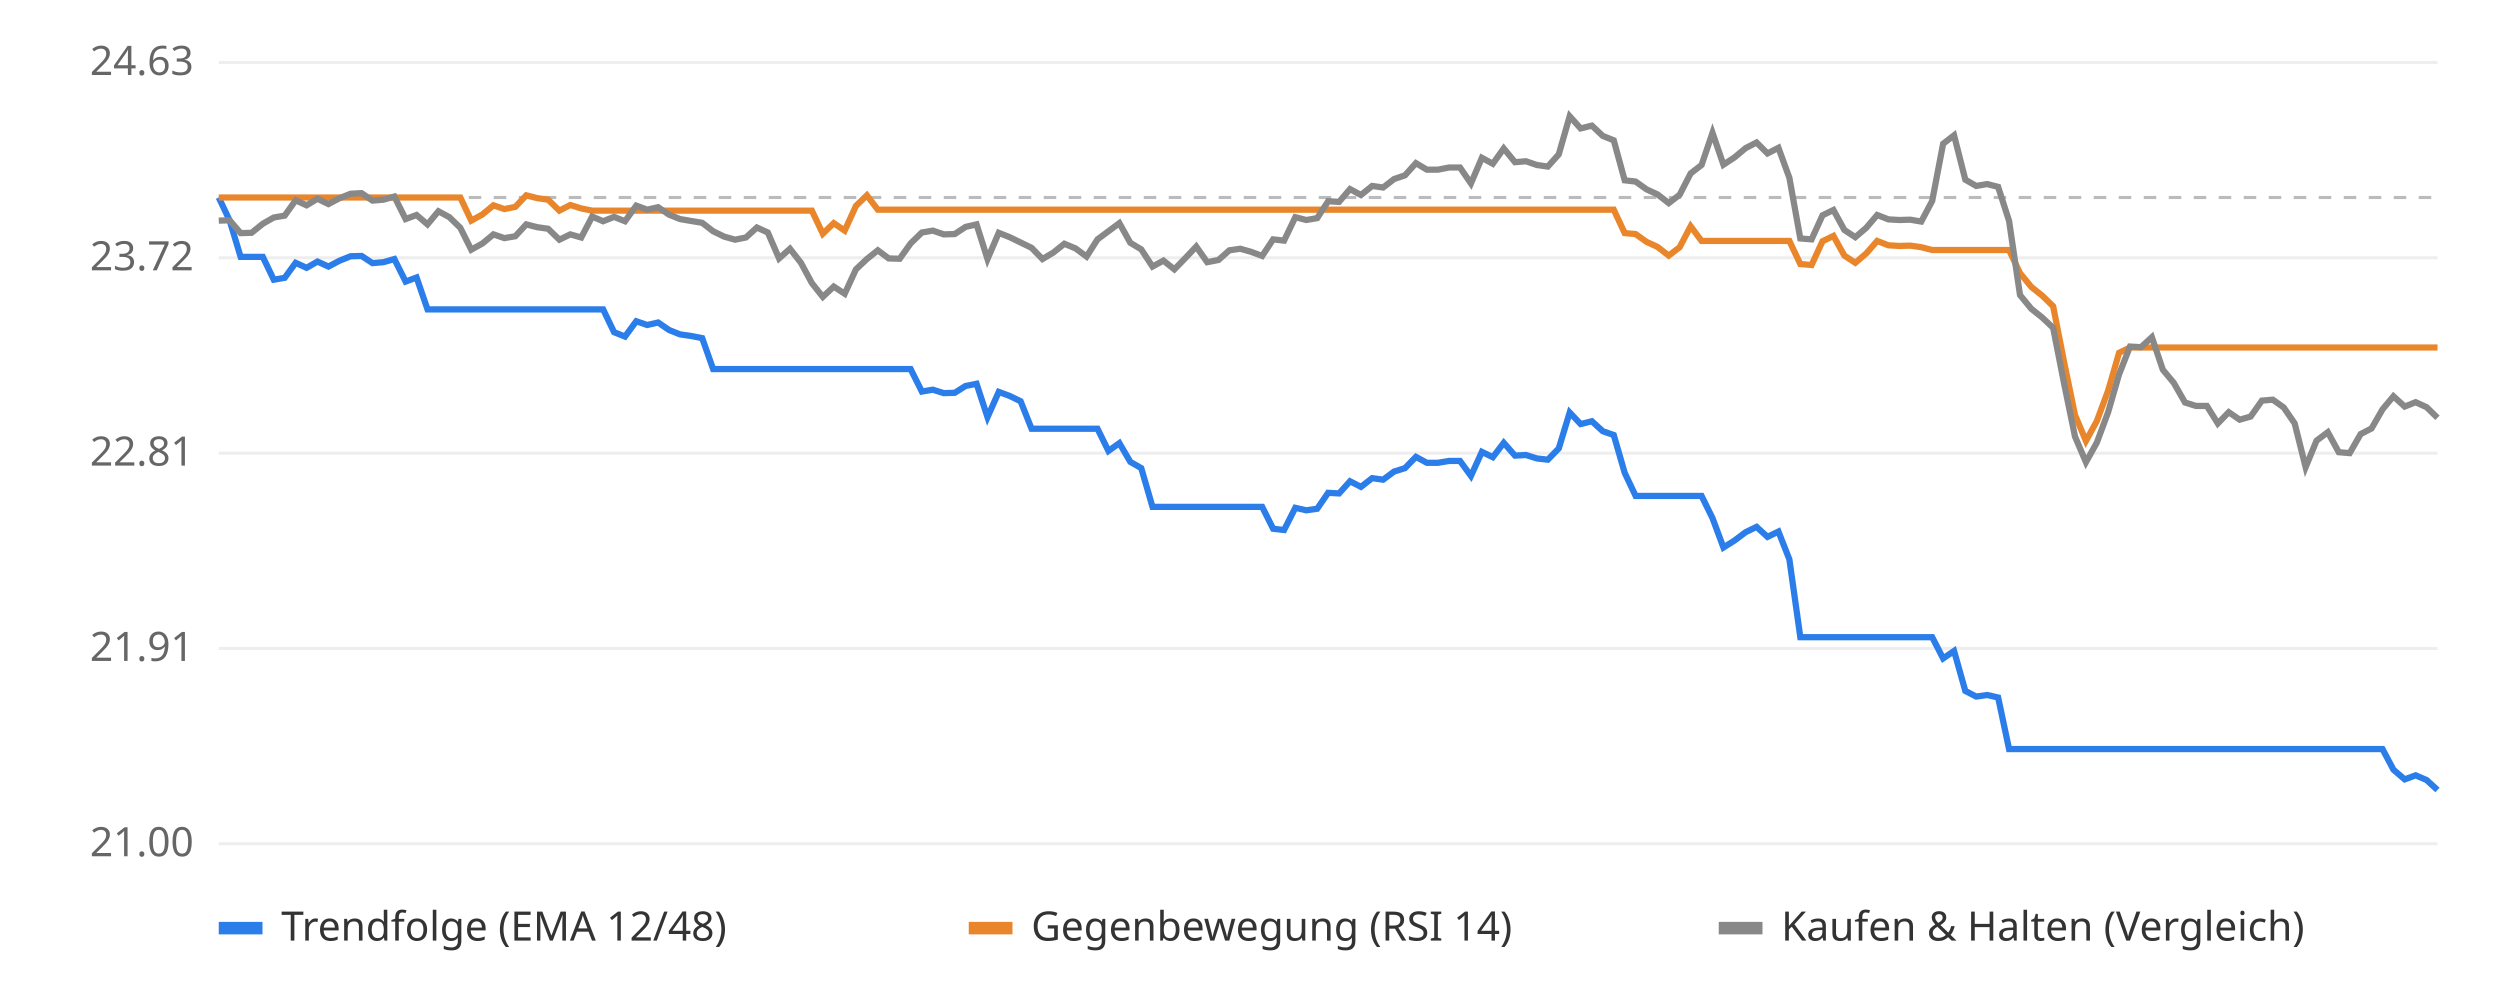
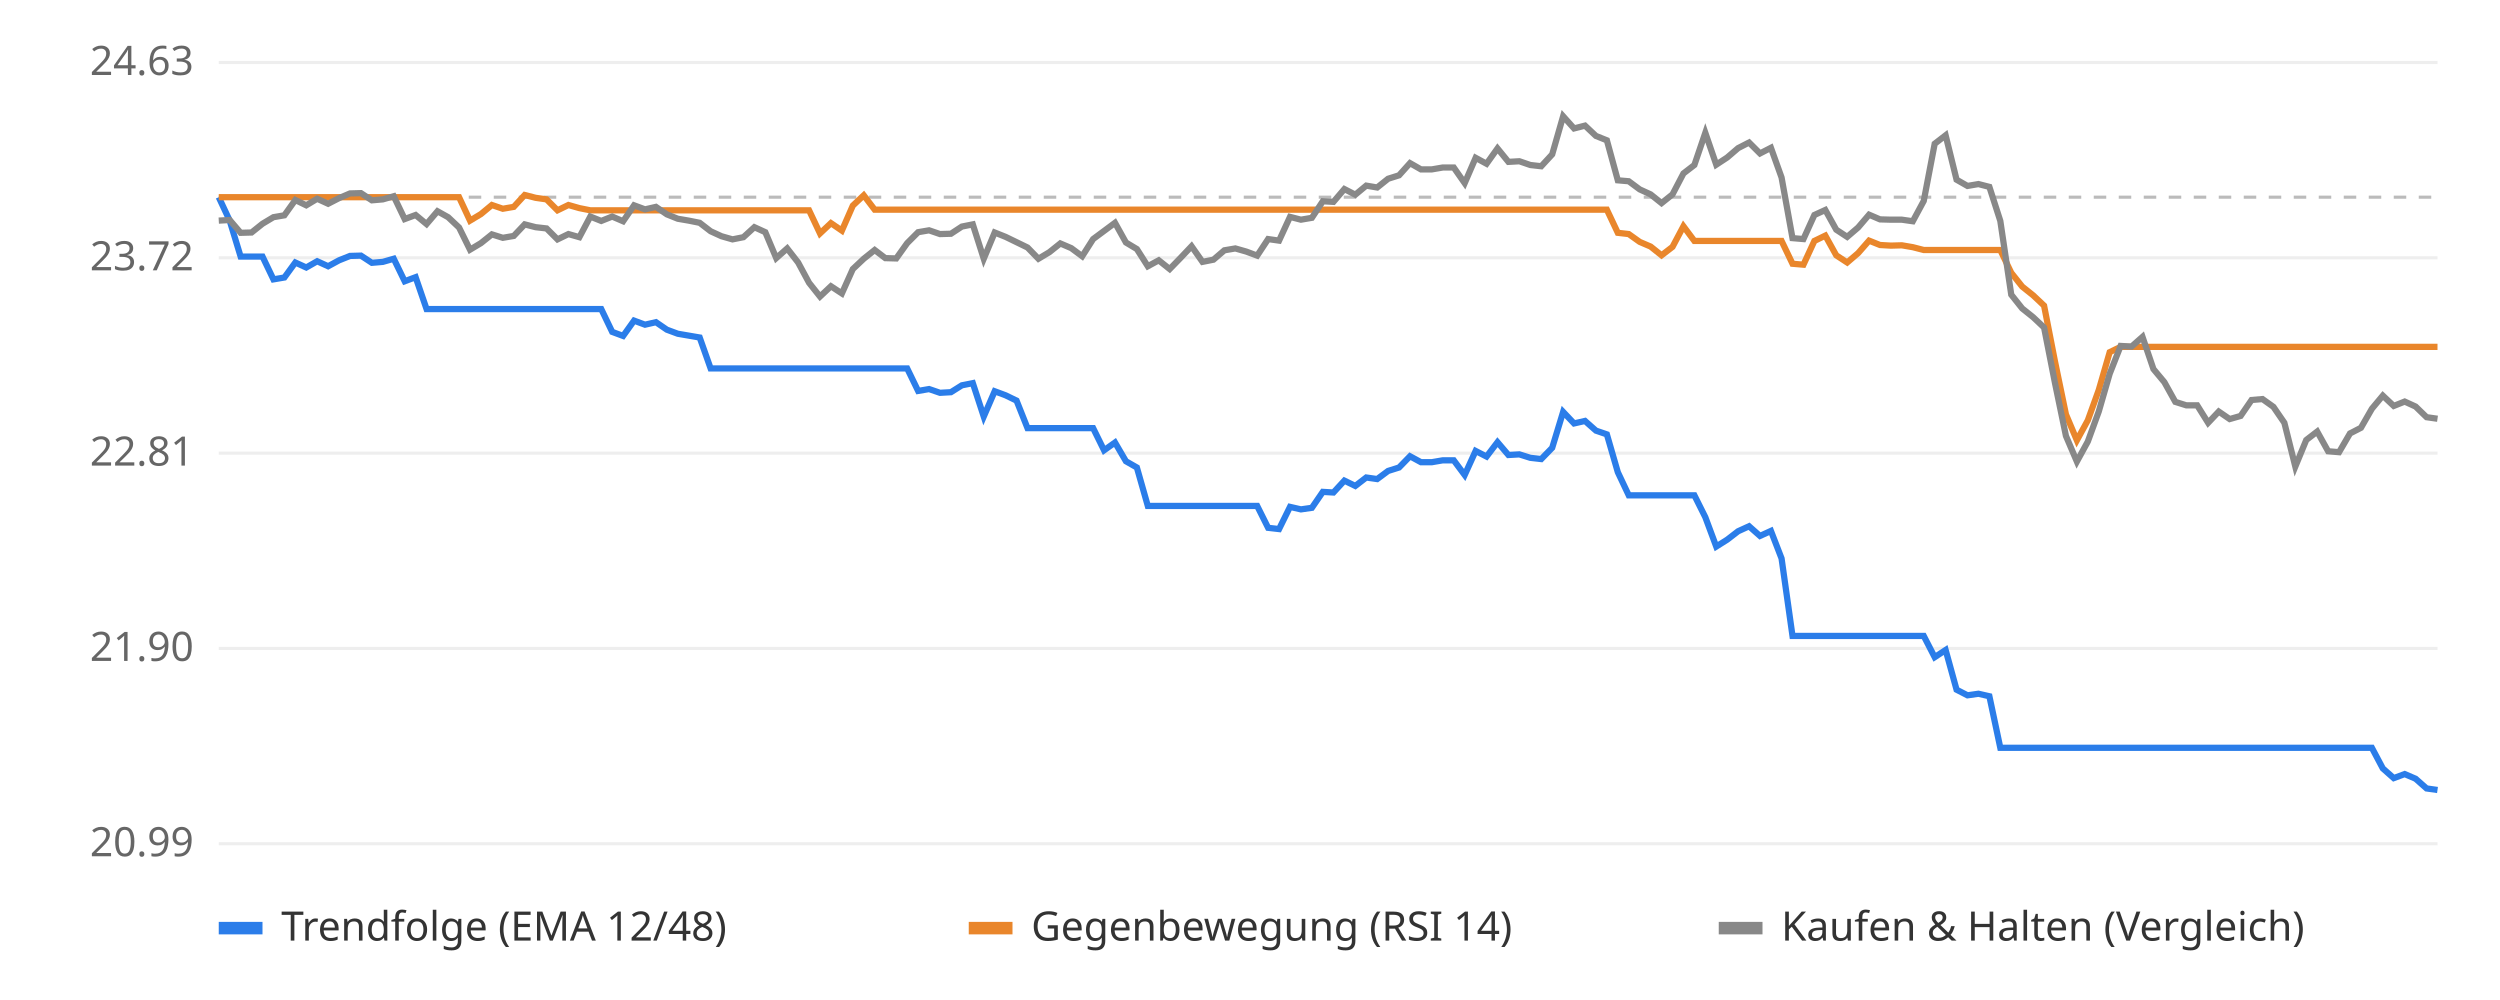
<svg xmlns="http://www.w3.org/2000/svg" viewBox="0 0 800 320" font-family="sans-serif" font-size="13">
  <rect width="800" height="320" fill="#ffffff" />
  <line x1="70" x2="780" y1="270.0" y2="270.0" stroke="#eeeeee" />
-   <text x="62" y="274.0" text-anchor="end" fill="#666">21.00</text>
+   <text x="62" y="274.0" text-anchor="end" fill="#666">20.99</text>
  <line x1="70" x2="780" y1="207.5" y2="207.5" stroke="#eeeeee" />
-   <text x="62" y="211.5" text-anchor="end" fill="#666">21.91</text>
+   <text x="62" y="211.5" text-anchor="end" fill="#666">21.90</text>
  <line x1="70" x2="780" y1="145.0" y2="145.0" stroke="#eeeeee" />
  <text x="62" y="149.0" text-anchor="end" fill="#666">22.81</text>
  <line x1="70" x2="780" y1="82.5" y2="82.5" stroke="#eeeeee" />
  <text x="62" y="86.5" text-anchor="end" fill="#666">23.72</text>
  <line x1="70" x2="780" y1="20.0" y2="20.0" stroke="#eeeeee" />
  <text x="62" y="24.0" text-anchor="end" fill="#666">24.63</text>
-   <line x1="70" x2="780" y1="63.2" y2="63.2" stroke="#bbbbbb" stroke-dasharray="4 4" />
-   <polyline points="70.0,63.2 73.5,70.6 77.0,82.2 80.5,82.2 84.1,82.2 87.6,89.5 91.1,88.9 94.6,84.1 98.1,85.7 101.6,83.7 105.1,85.3 108.7,83.4 112.2,82.0 115.7,81.9 119.2,84.2 122.7,83.9 126.2,82.9 129.8,90.1 133.3,88.8 136.8,99.0 140.3,99.0 143.8,99.0 147.3,99.0 150.8,99.0 154.4,99.0 157.9,99.0 161.4,99.0 164.9,99.0 168.4,99.0 171.9,99.0 175.4,99.0 179.0,99.0 182.5,99.0 186.0,99.0 189.5,99.0 193.0,99.0 196.5,106.3 200.0,107.7 203.6,102.8 207.1,104.0 210.6,103.2 214.1,105.6 217.6,107.0 221.1,107.5 224.7,108.2 228.2,118.1 231.7,118.1 235.2,118.1 238.7,118.1 242.2,118.1 245.7,118.1 249.3,118.1 252.8,118.1 256.3,118.1 259.8,118.1 263.3,118.1 266.8,118.1 270.3,118.1 273.9,118.1 277.4,118.1 280.9,118.1 284.4,118.1 287.9,118.1 291.4,118.1 295.0,125.3 298.5,124.7 302.0,125.8 305.5,125.7 309.0,123.5 312.5,122.8 316.0,133.5 319.6,125.4 323.1,126.7 326.6,128.4 330.1,137.2 333.6,137.2 337.1,137.2 340.6,137.2 344.2,137.2 347.7,137.2 351.2,137.2 354.7,144.3 358.2,141.8 361.7,147.8 365.2,149.8 368.8,162.2 372.3,162.2 375.8,162.2 379.3,162.2 382.8,162.2 386.3,162.2 389.9,162.2 393.4,162.2 396.9,162.2 400.4,162.2 403.9,162.2 407.4,169.2 410.9,169.6 414.5,162.5 418.0,163.3 421.5,162.8 425.0,157.7 428.5,157.9 432.0,154.0 435.5,155.8 439.1,153.0 442.6,153.5 446.1,150.9 449.6,149.8 453.1,146.2 456.6,148.1 460.1,148.1 463.7,147.5 467.2,147.5 470.7,152.3 474.2,144.6 477.7,146.3 481.2,141.7 484.8,145.8 488.3,145.6 491.8,146.7 495.3,147.1 498.8,143.5 502.3,132.0 505.8,135.7 509.4,134.8 512.9,138.0 516.4,139.2 519.9,151.3 523.4,158.7 526.9,158.7 530.4,158.7 534.0,158.7 537.5,158.7 541.0,158.7 544.5,158.7 548.0,165.8 551.5,175.2 555.0,173.0 558.6,170.3 562.1,168.6 565.6,171.8 569.1,170.1 572.6,179.0 576.1,203.9 579.7,203.9 583.2,203.9 586.7,203.9 590.2,203.9 593.7,203.9 597.2,203.9 600.7,203.9 604.3,203.9 607.8,203.9 611.3,203.9 614.8,203.9 618.3,203.9 621.8,210.7 625.3,208.3 628.9,221.1 632.4,222.9 635.9,222.4 639.4,223.2 642.9,239.7 646.4,239.7 650.0,239.7 653.5,239.7 657.0,239.7 660.5,239.7 664.0,239.7 667.5,239.7 671.0,239.7 674.6,239.7 678.1,239.7 681.6,239.7 685.1,239.7 688.6,239.7 692.1,239.7 695.6,239.7 699.2,239.7 702.7,239.7 706.2,239.7 709.7,239.7 713.2,239.7 716.7,239.7 720.2,239.7 723.8,239.7 727.3,239.7 730.8,239.7 734.3,239.7 737.8,239.7 741.3,239.7 744.9,239.7 748.4,239.7 751.9,239.7 755.4,239.7 758.9,239.7 762.4,239.7 765.9,246.3 769.5,249.4 773.0,248.1 776.5,249.6 780.0,252.8" fill="none" stroke="#2b7de9" stroke-width="2" />
-   <polyline points="70.0,63.2 73.5,63.2 77.0,63.2 80.5,63.2 84.1,63.2 87.6,63.2 91.1,63.2 94.6,63.2 98.1,63.2 101.6,63.2 105.1,63.2 108.7,63.2 112.2,63.2 115.7,63.2 119.2,63.2 122.7,63.2 126.2,63.2 129.8,63.2 133.3,63.2 136.8,63.2 140.3,63.2 143.8,63.2 147.3,63.2 150.8,70.6 154.4,68.6 157.9,65.7 161.4,66.9 164.9,66.2 168.4,62.5 171.9,63.4 175.4,63.9 179.0,67.4 182.5,65.6 186.0,66.7 189.5,67.4 193.0,67.4 196.5,67.4 200.0,67.4 203.6,67.4 207.1,67.4 210.6,67.4 214.1,67.4 217.6,67.4 221.1,67.4 224.7,67.4 228.2,67.4 231.7,67.4 235.2,67.4 238.7,67.4 242.2,67.4 245.7,67.4 249.3,67.4 252.8,67.4 256.3,67.4 259.8,67.4 263.3,74.8 266.8,71.4 270.3,73.8 273.9,65.9 277.4,62.5 280.9,67.1 284.4,67.1 287.9,67.1 291.4,67.1 295.0,67.1 298.5,67.1 302.0,67.1 305.5,67.1 309.0,67.1 312.5,67.1 316.0,67.1 319.6,67.1 323.1,67.1 326.6,67.1 330.1,67.1 333.6,67.1 337.1,67.1 340.6,67.1 344.2,67.1 347.7,67.1 351.2,67.1 354.7,67.1 358.2,67.1 361.7,67.1 365.2,67.1 368.8,67.1 372.3,67.1 375.8,67.1 379.3,67.1 382.8,67.1 386.3,67.1 389.9,67.1 393.4,67.1 396.9,67.1 400.4,67.1 403.9,67.1 407.4,67.1 410.9,67.1 414.5,67.1 418.0,67.1 421.5,67.1 425.0,67.1 428.5,67.1 432.0,67.1 435.5,67.1 439.1,67.1 442.6,67.1 446.1,67.1 449.6,67.1 453.1,67.1 456.6,67.1 460.1,67.1 463.7,67.1 467.2,67.1 470.7,67.1 474.2,67.1 477.7,67.1 481.2,67.1 484.8,67.1 488.3,67.1 491.8,67.1 495.3,67.1 498.8,67.1 502.3,67.1 505.8,67.1 509.4,67.1 512.9,67.1 516.4,67.1 519.9,74.6 523.4,74.9 526.9,77.4 530.4,79.0 534.0,81.8 537.5,79.1 541.0,72.4 544.5,77.1 548.0,77.1 551.5,77.1 555.0,77.1 558.6,77.1 562.1,77.1 565.6,77.1 569.1,77.1 572.6,77.1 576.1,84.5 579.7,84.8 583.2,77.2 586.7,75.5 590.2,81.8 593.7,84.1 597.2,81.1 600.7,77.1 604.3,78.5 607.8,78.7 611.3,78.6 614.8,79.1 618.3,80.0 621.8,80.0 625.3,80.0 628.9,80.0 632.4,80.0 635.9,80.0 639.4,80.0 642.9,80.0 646.4,87.4 650.0,91.8 653.5,94.6 657.0,98.0 660.5,115.8 664.0,132.8 667.5,141.1 671.0,134.7 674.6,125.0 678.1,112.9 681.6,111.2 685.1,111.2 688.6,111.2 692.1,111.2 695.6,111.2 699.2,111.2 702.7,111.2 706.2,111.2 709.7,111.2 713.2,111.2 716.7,111.2 720.2,111.2 723.8,111.2 727.3,111.2 730.8,111.2 734.3,111.2 737.8,111.2 741.3,111.2 744.9,111.2 748.4,111.2 751.9,111.2 755.4,111.2 758.9,111.2 762.4,111.2 765.9,111.2 769.5,111.2 773.0,111.2 776.5,111.2 780.0,111.2" fill="none" stroke="#e9862b" stroke-width="2" />
-   <polyline points="70.0,70.6 73.5,70.5 77.0,74.6 80.5,74.5 84.1,71.6 87.6,69.6 91.1,69.0 94.6,64.1 98.1,65.7 101.6,63.6 105.1,65.3 108.7,63.4 112.2,62.0 115.7,61.8 119.2,64.2 122.7,63.9 126.2,62.9 129.8,70.1 133.3,68.8 136.8,71.8 140.3,67.6 143.8,69.5 147.3,72.9 150.8,79.9 154.4,77.9 157.9,75.0 161.4,76.2 164.9,75.6 168.4,71.8 171.9,72.7 175.4,73.2 179.0,76.7 182.5,75.0 186.0,76.0 189.5,69.3 193.0,70.8 196.5,69.4 200.0,70.8 203.6,65.8 207.1,67.1 210.6,66.3 214.1,68.7 217.6,70.1 221.1,70.7 224.7,71.3 228.2,74.0 231.7,75.7 235.2,76.7 238.7,76.0 242.2,72.8 245.7,74.4 249.3,82.7 252.8,79.6 256.3,84.1 259.8,90.6 263.3,95.0 266.8,91.7 270.3,94.0 273.9,86.2 277.4,82.9 280.9,80.1 284.4,82.7 287.9,82.8 291.4,77.9 295.0,74.4 298.5,73.8 302.0,75.0 305.5,74.9 309.0,72.6 312.5,71.8 316.0,82.9 319.6,74.5 323.1,75.9 326.6,77.6 330.1,79.3 333.6,82.9 337.1,80.8 340.6,78.0 344.2,79.5 347.7,82.1 351.2,76.6 354.7,74.0 358.2,71.4 361.7,77.7 365.2,79.8 368.8,85.3 372.3,83.4 375.8,86.2 379.3,82.6 382.8,78.9 386.3,83.9 389.9,83.2 393.4,80.1 396.9,79.6 400.4,80.6 403.9,81.9 407.4,76.6 410.9,77.0 414.5,69.5 418.0,70.4 421.5,69.8 425.0,64.4 428.5,64.6 432.0,60.5 435.5,62.4 439.1,59.5 442.6,60.0 446.1,57.3 449.6,56.1 453.1,52.2 456.6,54.3 460.1,54.3 463.7,53.6 467.2,53.6 470.7,58.7 474.2,50.5 477.7,52.4 481.2,47.5 484.8,51.9 488.3,51.6 491.8,52.8 495.3,53.3 498.8,49.4 502.3,37.2 505.8,41.1 509.4,40.2 512.9,43.5 516.4,44.9 519.9,57.7 523.4,58.1 526.9,60.6 530.4,62.2 534.0,65.0 537.5,62.3 541.0,55.5 544.5,52.8 548.0,42.5 551.5,52.7 555.0,50.4 558.6,47.4 562.1,45.6 565.6,49.1 569.1,47.3 572.6,56.9 576.1,76.3 579.7,76.6 583.2,68.9 586.7,67.2 590.2,73.6 593.7,75.9 597.2,72.9 600.7,68.8 604.3,70.2 607.8,70.4 611.3,70.3 614.8,70.9 618.3,64.3 621.8,46.0 625.3,43.3 628.9,57.5 632.4,59.5 635.9,58.9 639.4,59.8 642.9,70.7 646.4,94.4 650.0,98.8 653.5,101.6 657.0,104.9 660.5,122.7 664.0,139.7 667.5,147.9 671.0,141.6 674.6,131.9 678.1,119.8 681.6,110.9 685.1,111.1 688.6,107.9 692.1,118.3 695.6,122.5 699.2,128.8 702.7,129.9 706.2,129.9 709.7,135.5 713.2,131.9 716.7,134.3 720.2,133.3 723.8,128.2 727.3,127.9 730.8,130.4 734.3,135.5 737.8,149.5 741.3,141.0 744.9,138.3 748.4,144.7 751.9,145.0 755.4,138.9 758.9,137.1 762.4,131.0 765.9,126.8 769.5,130.1 773.0,128.7 776.5,130.3 780.0,133.7" fill="none" stroke="#888888" stroke-width="2" />
+   <line x1="70" x2="780" y1="63.1" y2="63.1" stroke="#bbbbbb" stroke-dasharray="4 4" />
+   <polyline points="70.0,63.1 73.5,70.6 77.0,82.1 80.5,82.1 84.0,82.1 87.5,89.4 91.0,88.8 94.5,84.0 98.0,85.6 101.5,83.6 105.0,85.2 108.5,83.3 112.0,81.9 115.5,81.8 119.0,84.1 122.5,83.8 126.0,82.8 129.5,90.0 133.0,88.7 136.5,98.9 140.0,98.9 143.4,98.9 146.9,98.9 150.4,98.9 153.9,98.9 157.4,98.9 160.9,98.9 164.4,98.9 167.9,98.9 171.4,98.9 174.9,98.9 178.4,98.9 181.9,98.9 185.4,98.9 188.9,98.9 192.4,98.9 195.9,106.2 199.4,107.5 202.9,102.6 206.4,103.9 209.9,103.1 213.4,105.5 216.9,106.8 220.4,107.4 223.9,108.0 227.4,117.9 230.9,117.9 234.4,117.9 237.9,117.9 241.4,117.9 244.9,117.9 248.4,117.9 251.9,117.9 255.4,117.9 258.9,117.9 262.4,117.9 265.9,117.9 269.4,117.9 272.9,117.9 276.4,117.9 279.9,117.9 283.3,117.9 286.8,117.9 290.3,117.9 293.8,125.1 297.3,124.5 300.8,125.7 304.3,125.5 307.8,123.3 311.3,122.6 314.8,133.3 318.3,125.2 321.8,126.5 325.3,128.2 328.8,137.0 332.3,137.0 335.8,137.0 339.3,137.0 342.8,137.0 346.3,137.0 349.8,137.0 353.3,144.1 356.8,141.6 360.3,147.6 363.8,149.6 367.3,161.9 370.8,161.9 374.3,161.9 377.8,161.9 381.3,161.9 384.8,161.9 388.3,161.9 391.8,161.9 395.3,161.9 398.8,161.9 402.3,161.9 405.8,168.9 409.3,169.3 412.8,162.2 416.3,163.0 419.8,162.5 423.3,157.4 426.7,157.6 430.2,153.8 433.7,155.5 437.2,152.8 440.7,153.3 444.2,150.7 447.7,149.6 451.2,146.0 454.7,147.9 458.2,147.9 461.7,147.3 465.2,147.3 468.7,152.0 472.2,144.3 475.7,146.1 479.2,141.5 482.7,145.6 486.2,145.4 489.7,146.5 493.2,146.9 496.7,143.3 500.2,131.8 503.7,135.5 507.2,134.7 510.7,137.8 514.2,139.0 517.7,151.1 521.2,158.5 524.7,158.5 528.2,158.5 531.7,158.5 535.2,158.5 538.7,158.5 542.2,158.5 545.7,165.5 549.2,174.9 552.7,172.7 556.2,170.0 559.7,168.4 563.2,171.5 566.7,169.9 570.1,178.7 573.6,203.5 577.1,203.5 580.6,203.5 584.1,203.5 587.6,203.5 591.1,203.5 594.6,203.5 598.1,203.5 601.6,203.5 605.1,203.5 608.6,203.5 612.1,203.5 615.6,203.5 619.1,210.3 622.6,208.0 626.1,220.7 629.6,222.5 633.1,222.0 636.6,222.8 640.1,239.3 643.6,239.3 647.1,239.3 650.6,239.3 654.1,239.3 657.6,239.3 661.1,239.3 664.6,239.3 668.1,239.3 671.6,239.3 675.1,239.3 678.6,239.3 682.1,239.3 685.6,239.3 689.1,239.3 692.6,239.3 696.1,239.3 699.6,239.3 703.1,239.3 706.6,239.3 710.0,239.3 713.5,239.3 717.0,239.3 720.5,239.3 724.0,239.3 727.5,239.3 731.0,239.3 734.5,239.3 738.0,239.3 741.5,239.3 745.0,239.3 748.5,239.3 752.0,239.3 755.5,239.3 759.0,239.3 762.5,245.9 766.0,249.0 769.5,247.7 773.0,249.2 776.5,252.3 780.0,252.8" fill="none" stroke="#2b7de9" stroke-width="2" />
+   <polyline points="70.0,63.1 73.5,63.1 77.0,63.1 80.5,63.1 84.0,63.1 87.5,63.1 91.0,63.1 94.5,63.1 98.0,63.1 101.5,63.1 105.0,63.1 108.5,63.1 112.0,63.1 115.5,63.1 119.0,63.1 122.5,63.1 126.0,63.1 129.5,63.1 133.0,63.1 136.5,63.1 140.0,63.1 143.4,63.1 146.9,63.1 150.4,70.6 153.9,68.5 157.4,65.6 160.9,66.8 164.4,66.2 167.9,62.4 171.4,63.3 174.9,63.8 178.4,67.3 181.9,65.6 185.4,66.6 188.9,67.3 192.4,67.3 195.9,67.3 199.4,67.3 202.9,67.3 206.4,67.3 209.9,67.3 213.4,67.3 216.9,67.3 220.4,67.3 223.9,67.3 227.4,67.3 230.9,67.3 234.4,67.3 237.9,67.3 241.4,67.3 244.9,67.3 248.4,67.3 251.9,67.3 255.4,67.3 258.9,67.3 262.4,74.7 265.9,71.4 269.4,73.8 272.9,65.8 276.4,62.5 279.9,67.1 283.3,67.1 286.8,67.1 290.3,67.1 293.8,67.1 297.3,67.1 300.8,67.1 304.3,67.1 307.8,67.1 311.3,67.1 314.8,67.1 318.3,67.1 321.8,67.1 325.3,67.1 328.8,67.1 332.3,67.1 335.8,67.1 339.3,67.1 342.8,67.1 346.3,67.1 349.8,67.1 353.3,67.1 356.8,67.1 360.3,67.1 363.8,67.1 367.3,67.1 370.8,67.1 374.3,67.1 377.8,67.1 381.3,67.1 384.8,67.1 388.3,67.1 391.8,67.1 395.3,67.1 398.8,67.1 402.3,67.1 405.8,67.1 409.3,67.1 412.8,67.1 416.3,67.1 419.8,67.1 423.3,67.1 426.7,67.1 430.2,67.1 433.7,67.1 437.2,67.1 440.7,67.1 444.2,67.1 447.7,67.1 451.2,67.1 454.7,67.1 458.2,67.1 461.7,67.1 465.2,67.1 468.7,67.1 472.2,67.1 475.7,67.1 479.2,67.1 482.7,67.1 486.2,67.1 489.7,67.1 493.2,67.1 496.7,67.1 500.2,67.1 503.7,67.1 507.2,67.1 510.7,67.1 514.2,67.1 517.7,74.5 521.2,74.9 524.7,77.4 528.2,78.9 531.7,81.7 535.2,79.0 538.7,72.4 542.2,77.1 545.7,77.1 549.2,77.1 552.7,77.1 556.2,77.1 559.7,77.1 563.2,77.1 566.7,77.1 570.1,77.1 573.6,84.4 577.1,84.7 580.6,77.1 584.1,75.4 587.6,81.7 591.1,84.0 594.6,81.0 598.1,77.0 601.6,78.4 605.1,78.6 608.6,78.5 612.1,79.1 615.6,80.0 619.1,80.0 622.6,80.0 626.1,80.0 629.6,80.0 633.1,80.0 636.6,80.0 640.1,80.0 643.6,87.3 647.1,91.7 650.6,94.5 654.1,97.8 657.6,115.7 661.1,132.6 664.6,140.9 668.1,134.5 671.6,124.8 675.1,112.7 678.6,111.0 682.1,111.0 685.6,111.0 689.1,111.0 692.6,111.0 696.1,111.0 699.6,111.0 703.1,111.0 706.6,111.0 710.0,111.0 713.5,111.0 717.0,111.0 720.5,111.0 724.0,111.0 727.5,111.0 731.0,111.0 734.5,111.0 738.0,111.0 741.5,111.0 745.0,111.0 748.5,111.0 752.0,111.0 755.5,111.0 759.0,111.0 762.5,111.0 766.0,111.0 769.5,111.0 773.0,111.0 776.5,111.0 780.0,111.0" fill="none" stroke="#e9862b" stroke-width="2" />
+   <polyline points="70.0,70.6 73.5,70.4 77.0,74.5 80.5,74.4 84.0,71.6 87.5,69.5 91.0,68.9 94.5,64.0 98.0,65.7 101.5,63.6 105.0,65.2 108.5,63.4 112.0,61.9 115.5,61.8 119.0,64.1 122.5,63.8 126.0,62.8 129.5,70.1 133.0,68.8 136.5,71.7 140.0,67.6 143.4,69.5 146.9,72.8 150.4,79.9 153.9,77.8 157.4,75.0 160.9,76.1 164.4,75.5 167.9,71.8 171.4,72.7 174.9,73.1 178.4,76.6 181.9,74.9 185.4,75.9 188.9,69.3 192.4,70.7 195.9,69.3 199.4,70.8 202.9,65.7 206.4,67.0 209.9,66.2 213.4,68.6 216.9,70.0 220.4,70.6 223.9,71.3 227.4,74.0 230.9,75.6 234.4,76.6 237.9,75.9 241.4,72.7 244.9,74.3 248.4,82.6 251.9,79.5 255.4,84.0 258.9,90.5 262.4,94.9 265.9,91.6 269.4,93.9 272.9,86.1 276.4,82.8 279.9,80.0 283.3,82.6 286.8,82.7 290.3,77.8 293.8,74.3 297.3,73.7 300.8,74.9 304.3,74.8 307.8,72.5 311.3,71.8 314.8,82.8 318.3,74.4 321.8,75.8 325.3,77.5 328.8,79.2 332.3,82.8 335.8,80.7 339.3,77.9 342.8,79.4 346.3,82.0 349.8,76.5 353.3,73.9 356.8,71.3 360.3,77.6 363.8,79.7 367.3,85.2 370.8,83.3 374.3,86.1 377.8,82.5 381.3,78.8 384.8,83.8 388.3,83.1 391.8,80.1 395.3,79.5 398.8,80.5 402.3,81.8 405.8,76.5 409.3,77.0 412.8,69.4 416.3,70.3 419.8,69.7 423.3,64.4 426.7,64.6 430.2,60.5 433.7,62.3 437.2,59.4 440.7,60.0 444.2,57.2 447.7,56.1 451.2,52.2 454.7,54.2 458.2,54.2 461.7,53.6 465.2,53.6 468.7,58.6 472.2,50.5 475.7,52.4 479.2,47.5 482.7,51.8 486.2,51.6 489.7,52.8 493.2,53.2 496.7,49.4 500.2,37.2 503.7,41.1 507.2,40.2 510.7,43.5 514.2,44.9 517.7,57.7 521.2,58.0 524.7,60.6 528.2,62.2 531.7,65.0 535.2,62.2 538.7,55.5 542.2,52.8 545.7,42.5 549.2,52.7 552.7,50.4 556.2,47.4 559.7,45.6 563.2,49.1 566.7,47.3 570.1,56.8 573.6,76.2 577.1,76.5 580.6,68.8 584.1,67.2 587.6,73.5 591.1,75.8 594.6,72.8 598.1,68.7 601.6,70.2 605.1,70.3 608.6,70.3 612.1,70.8 615.6,64.3 619.1,46.0 622.6,43.3 626.1,57.5 629.6,59.5 633.1,58.9 636.6,59.8 640.1,70.7 643.6,94.3 647.1,98.7 650.6,101.5 654.1,104.8 657.6,122.6 661.1,139.5 664.6,147.7 668.1,141.3 671.6,131.7 675.1,119.6 678.6,110.7 682.1,110.9 685.6,107.8 689.1,118.1 692.6,122.3 696.1,128.6 699.6,129.7 703.1,129.7 706.6,135.3 710.0,131.7 713.5,134.1 717.0,133.1 720.5,128.0 724.0,127.7 727.5,130.2 731.0,135.3 734.5,149.3 738.0,140.8 741.5,138.1 745.0,144.4 748.5,144.7 752.0,138.7 755.5,136.9 759.0,130.8 762.5,126.6 766.0,129.9 769.5,128.5 773.0,130.1 776.5,133.5 780.0,134.0" fill="none" stroke="#888888" stroke-width="2" />
  <rect x="70" y="295" width="14" height="4" fill="#2b7de9" />
  <text x="90" y="301" fill="#333">Trendfolge (EMA 12/48)</text>
  <rect x="310" y="295" width="14" height="4" fill="#e9862b" />
  <text x="330" y="301" fill="#333">Gegenbewegung (RSI 14)</text>
  <rect x="550" y="295" width="14" height="4" fill="#888888" />
  <text x="570" y="301" fill="#333">Kaufen &amp; Halten (Vergleich)</text>
</svg>
